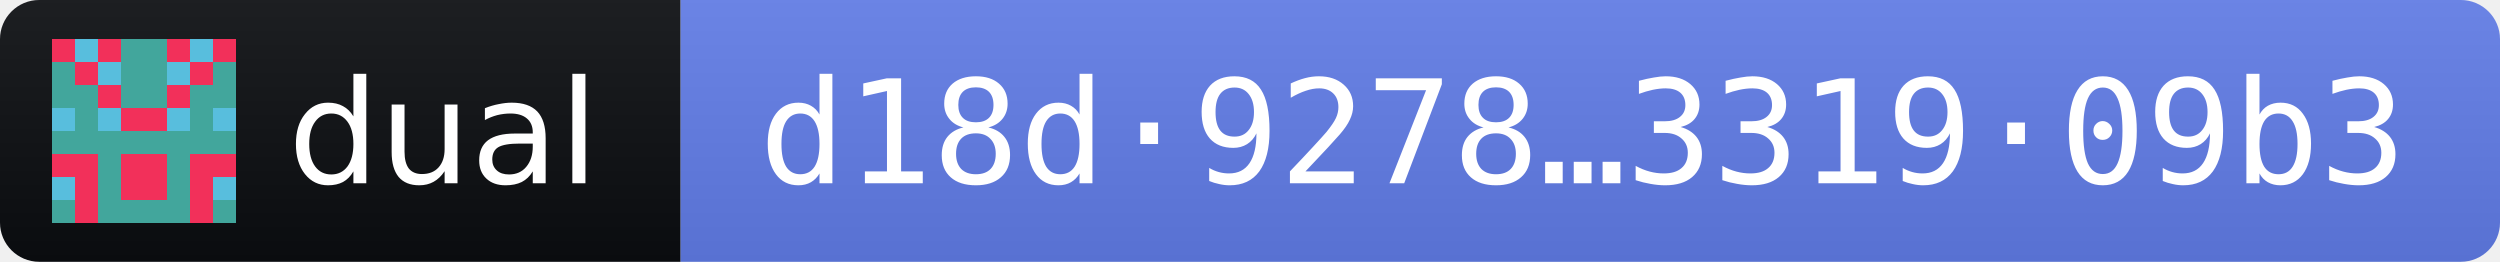
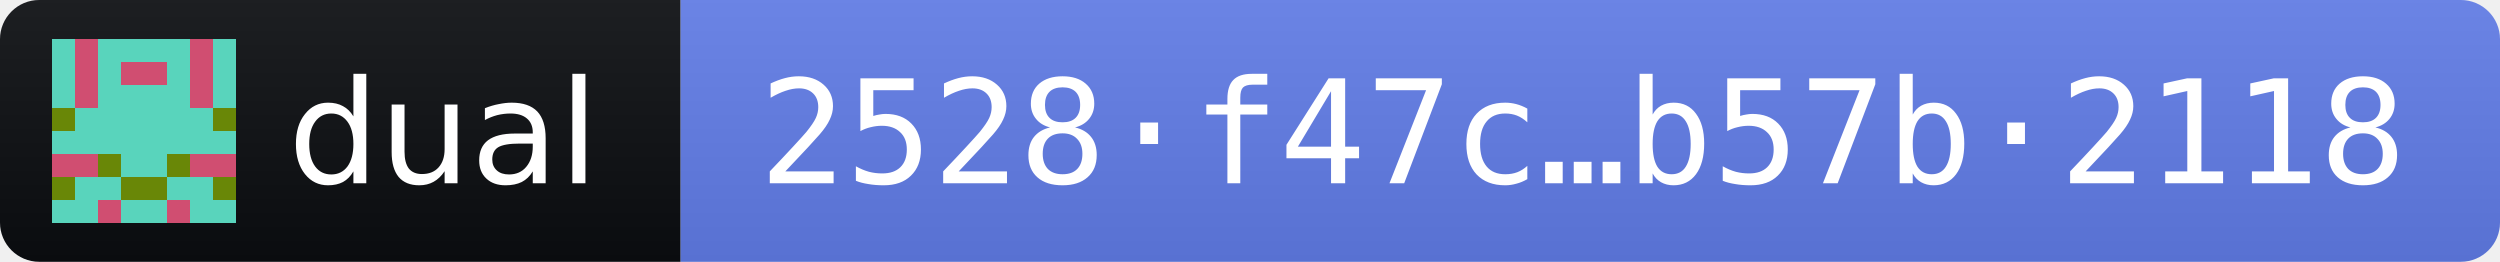
- <svg xmlns="http://www.w3.org/2000/svg" width="191" height="20" role="img" aria-label="dual 2026.11.3 · release fingerprint d18d9278b2b292dbf5cc4dfd9eeb8fcb08432899fa87d6a397189ab3331909b3">
+ <svg xmlns="http://www.w3.org/2000/svg" width="191" height="20" role="img" aria-label="dual 2026.11.3 · release fingerprint 2528f47c591c1d31c516caaf690ae390a9ad2928a346a2530e461ab0b57b2118">
  <linearGradient id="s" x2="0" y2="100%">
    <stop offset="0" stop-color="#bbb" stop-opacity=".1" />
    <stop offset="1" stop-opacity=".1" />
  </linearGradient>
  <clipPath id="r">
    <rect width="191" height="20" rx="3" fill="#fff" />
  </clipPath>
  <g clip-path="url(#r)">
    <rect width="52" height="20" fill="#0B0D11" />
    <rect x="52" width="139" height="20" fill="#627EEA" />
    <rect width="191" height="20" fill="url(#s)" />
  </g>
  <g transform="translate(4 3) scale(1.75)" shape-rendering="crispEdges">
-     <path fill="#f2305a" d="M0 0h8v8H0z" />
-     <path fill="#42a69c" d="M3 0h1v1h-1zM4 0h1v1h-1zM0 1h1v1h-1zM3 1h1v1h-1zM4 1h1v1h-1zM7 1h1v1h-1zM0 2h1v1h-1zM1 2h1v1h-1zM3 2h1v1h-1zM4 2h1v1h-1zM6 2h1v1h-1zM7 2h1v1h-1zM1 3h1v1h-1zM6 3h1v1h-1zM0 4h1v1h-1zM1 4h1v1h-1zM2 4h1v1h-1zM3 4h1v1h-1zM4 4h1v1h-1zM5 4h1v1h-1zM6 4h1v1h-1zM7 4h1v1h-1zM2 5h1v1h-1zM5 5h1v1h-1zM2 6h1v1h-1zM5 6h1v1h-1zM0 7h1v1h-1zM2 7h1v1h-1zM3 7h1v1h-1zM4 7h1v1h-1zM5 7h1v1h-1zM7 7h1v1h-1z" />
-     <path fill="#58bedd" d="M1 0h1v1h-1zM6 0h1v1h-1zM2 1h1v1h-1zM5 1h1v1h-1zM0 3h1v1h-1zM2 3h1v1h-1zM5 3h1v1h-1zM7 3h1v1h-1zM0 6h1v1h-1zM7 6h1v1h-1z" />
+     <path fill="#59d4bc" d="M0 0h8v8H0z" />
+     <path fill="#d04e71" d="M1 0h1v1h-1zM6 0h1v1h-1zM1 1h1v1h-1zM3 1h1v1h-1zM4 1h1v1h-1zM6 1h1v1h-1zM1 2h1v1h-1zM6 2h1v1h-1zM0 5h1v1h-1zM1 5h1v1h-1zM6 5h1v1h-1zM7 5h1v1h-1zM2 7h1v1h-1zM5 7h1v1h-1z" />
+     <path fill="#698707" d="M0 3h1v1h-1zM7 3h1v1h-1zM2 5h1v1h-1zM5 5h1v1h-1zM0 6h1v1h-1zM3 6h1v1h-1zM4 6h1v1h-1zM7 6h1v1h-1z" />
  </g>
  <g fill="#fff" font-family="Verdana,Geneva,DejaVu Sans,sans-serif" font-size="11">
    <text x="22" y="14" textLength="24" lengthAdjust="spacingAndGlyphs">dual</text>
-     <text x="58" y="14" textLength="127" lengthAdjust="spacingAndGlyphs" font-family="DejaVu Sans Mono,Menlo,Consolas,monospace">d18d·9278…3319·09b3</text>
+     <text x="58" y="14" textLength="127" lengthAdjust="spacingAndGlyphs" font-family="DejaVu Sans Mono,Menlo,Consolas,monospace">2528·f47c…b57b·2118</text>
  </g>
</svg>
